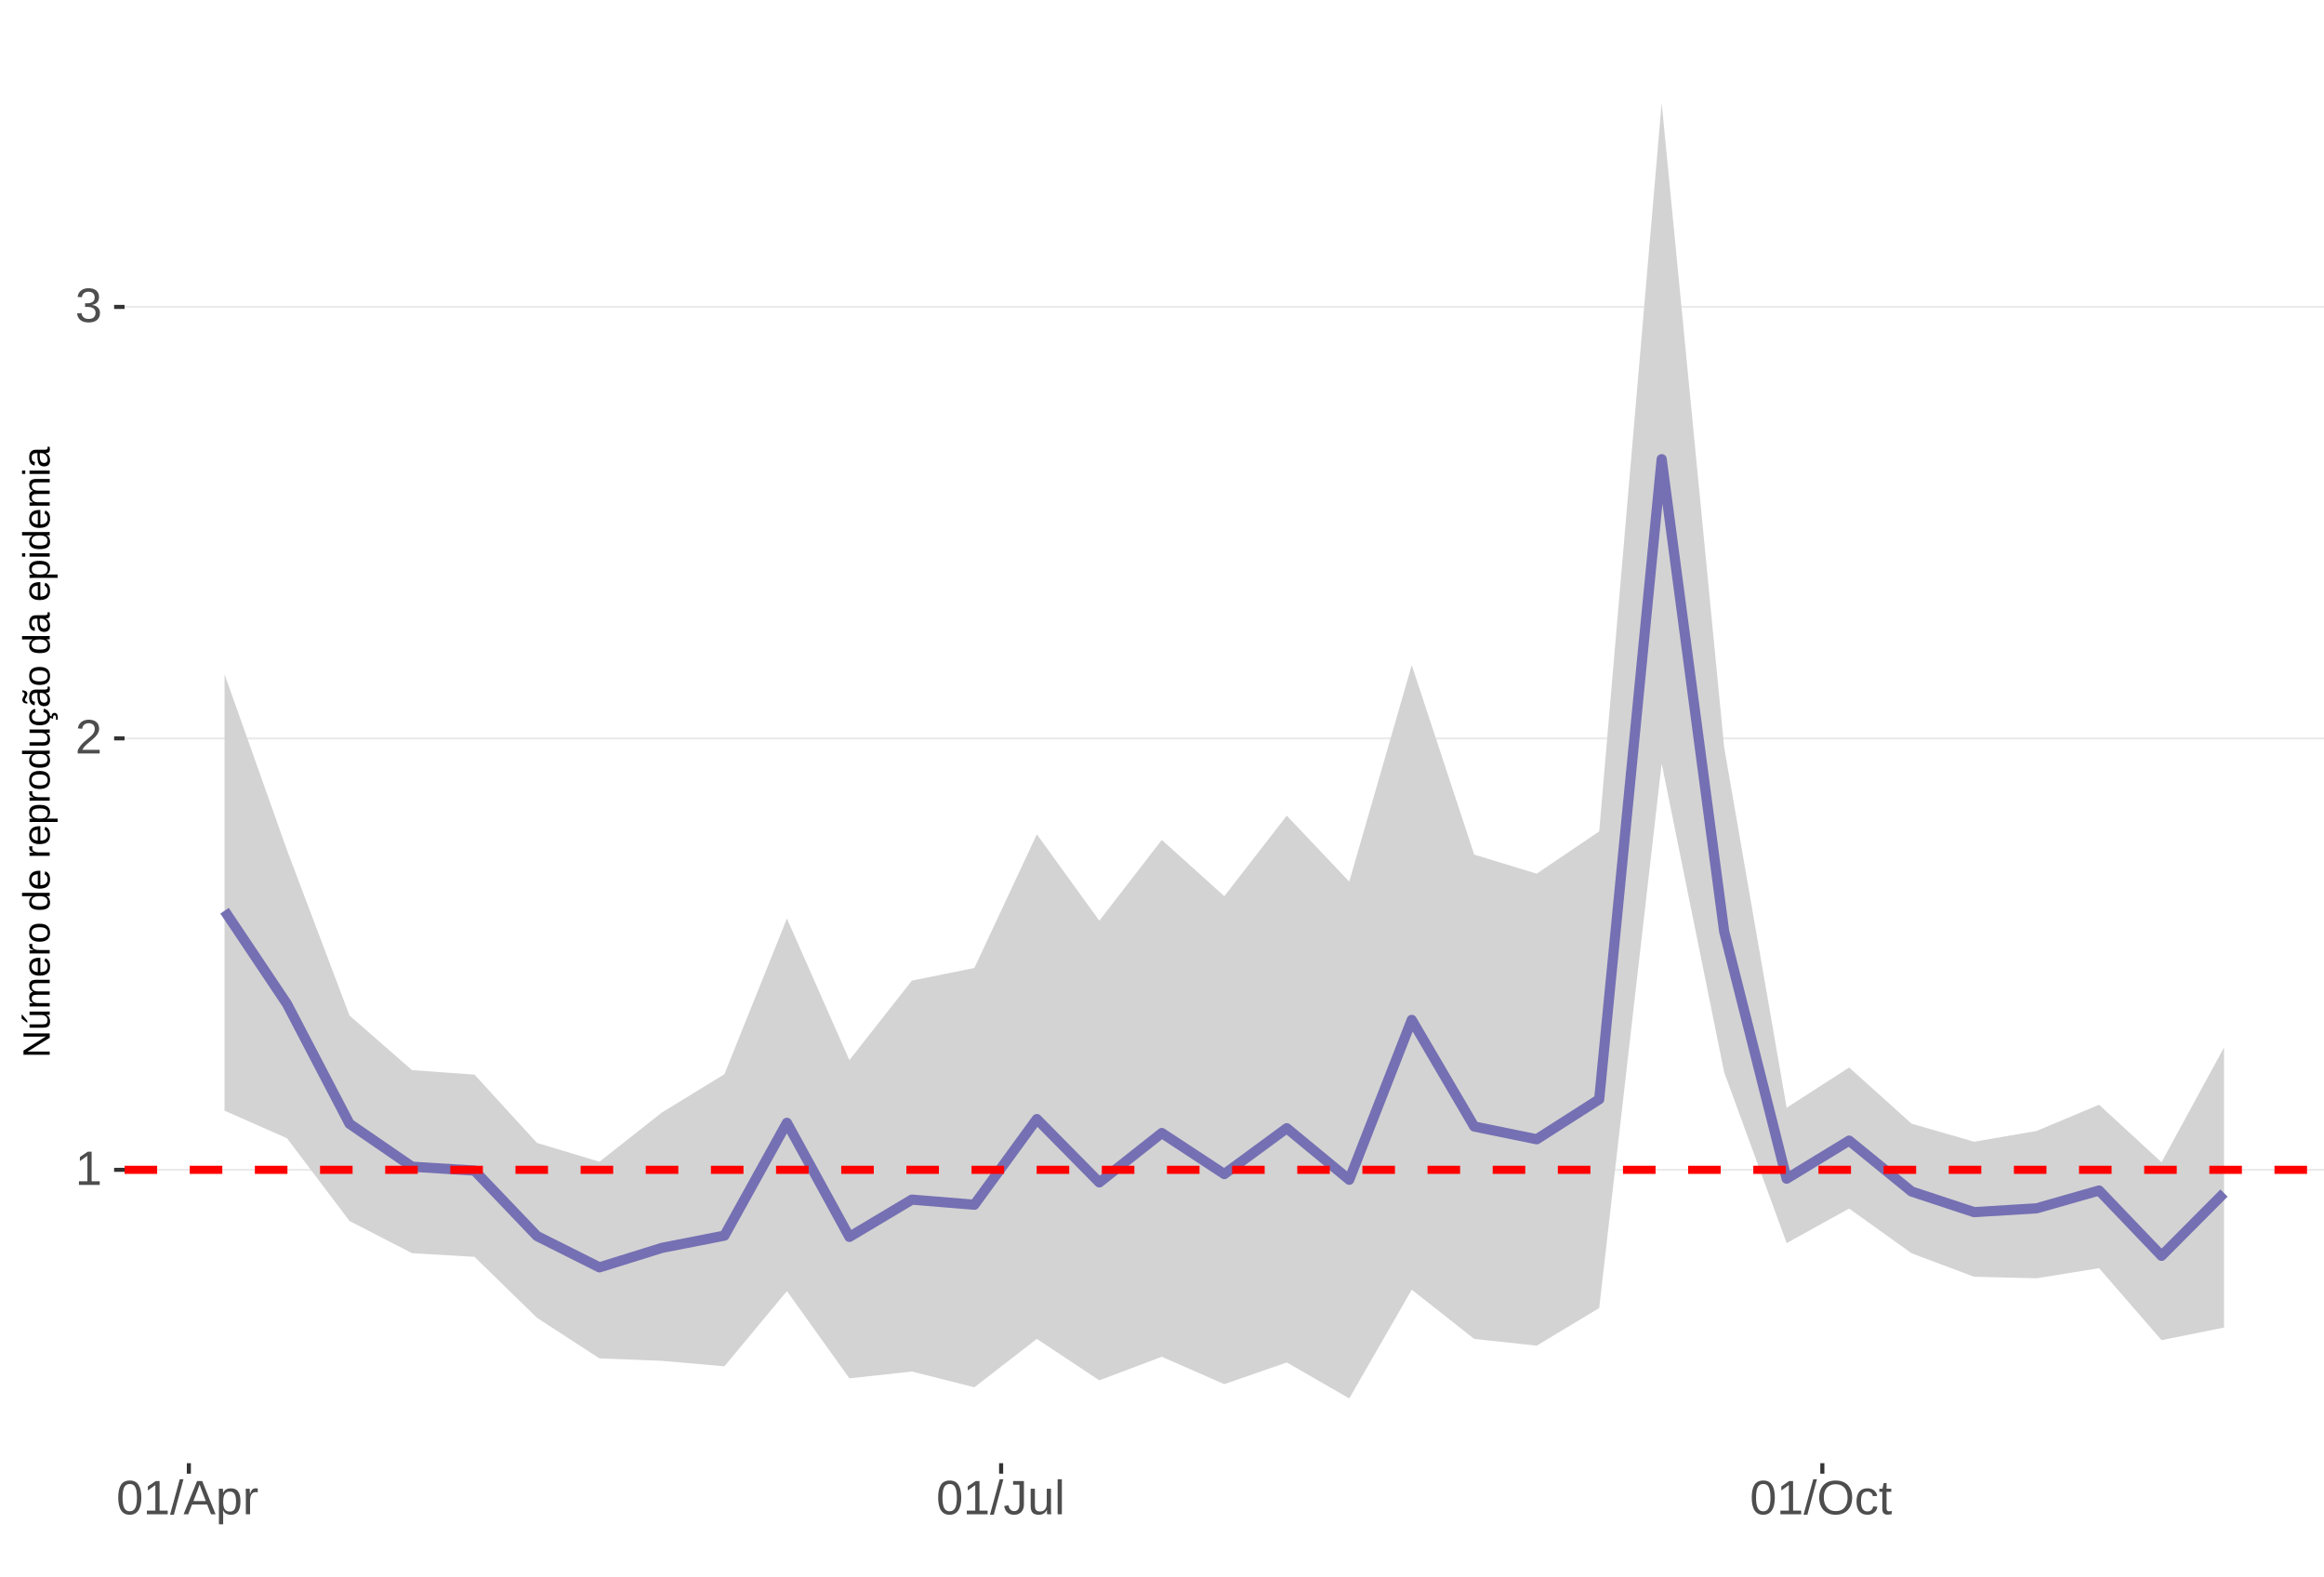
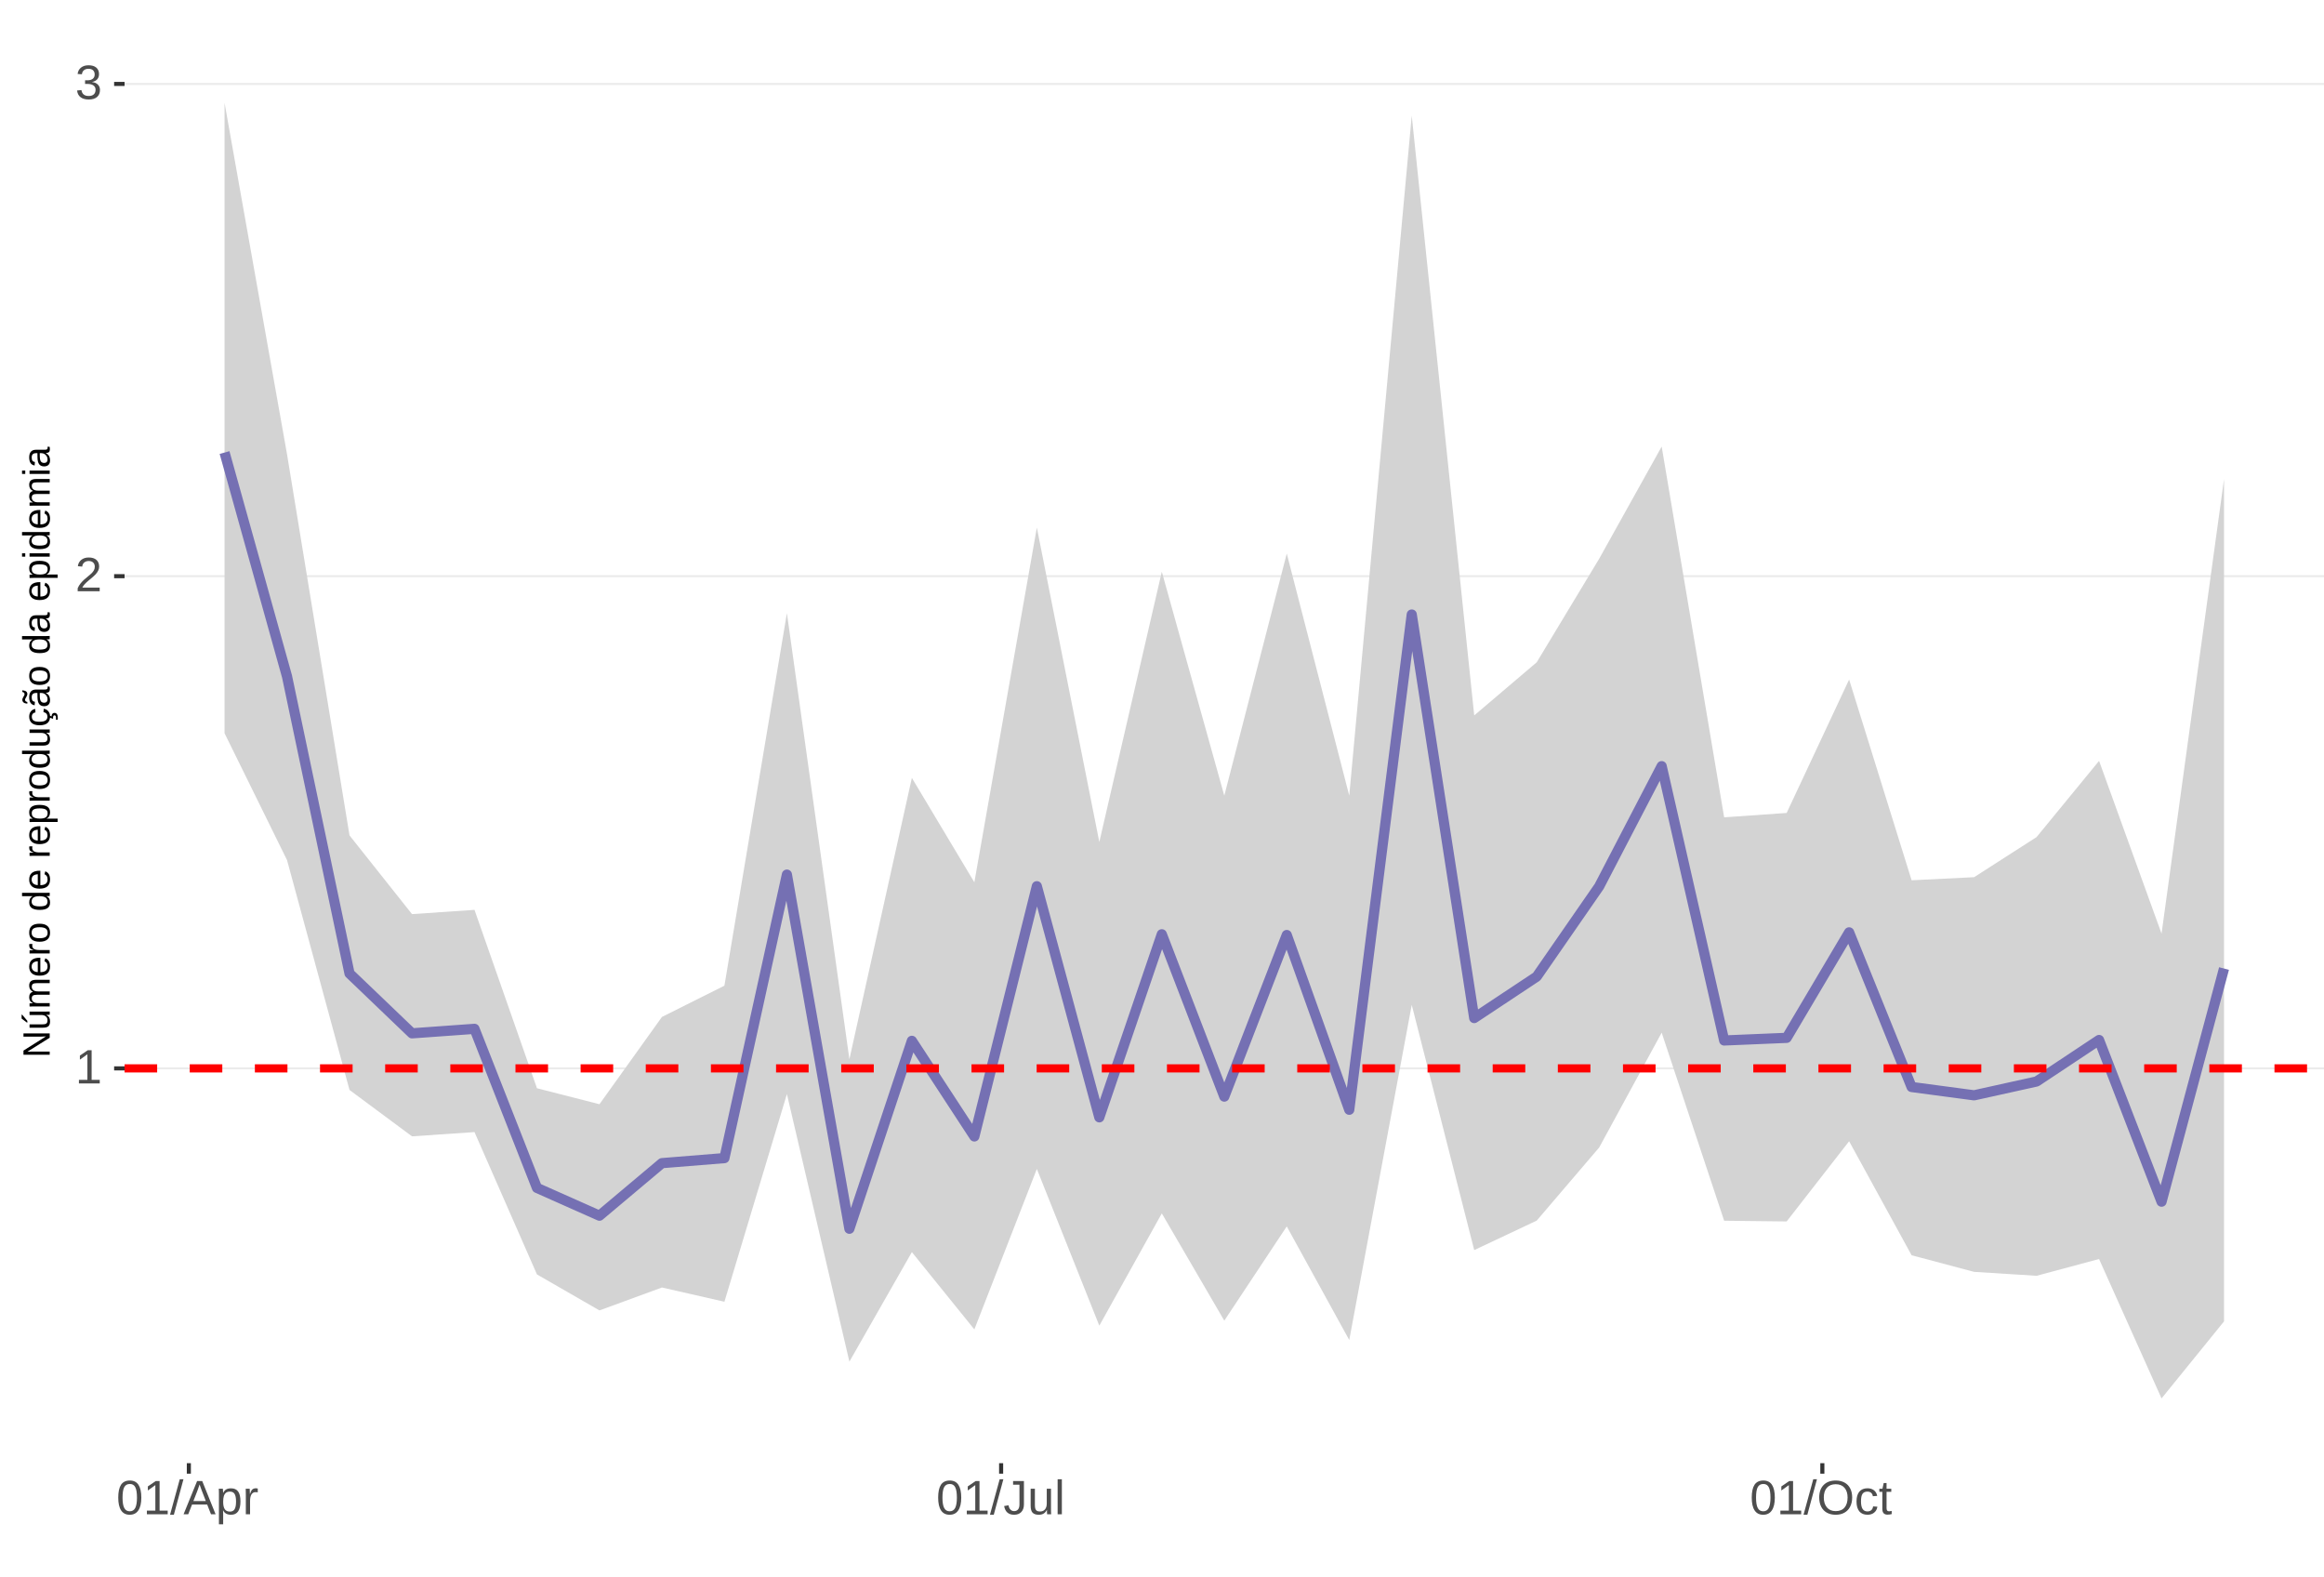
<svg xmlns="http://www.w3.org/2000/svg" xmlns:xlink="http://www.w3.org/1999/xlink" width="609pt" height="413pt" viewBox="0 0 609 413" version="1.1">
  <defs>
    <g>
      <symbol overflow="visible" id="glyph0-0">
        <path style="stroke:none;" d="M 1.266 -8.703 L 8.219 -8.703 L 8.219 0 L 1.266 0 Z M 1.734 -8.234 L 1.734 -0.469 L 7.75 -0.469 L 7.75 -8.234 Z M 1.734 -8.234 " />
      </symbol>
      <symbol overflow="visible" id="glyph0-1">
        <path style="stroke:none;" d="M 0.969 0 L 0.969 -0.953 L 3.188 -0.953 L 3.188 -7.641 L 1.219 -6.234 L 1.219 -7.297 L 3.281 -8.703 L 4.297 -8.703 L 4.297 -0.953 L 6.422 -0.953 L 6.422 0 Z M 0.969 0 " />
      </symbol>
      <symbol overflow="visible" id="glyph0-2">
        <path style="stroke:none;" d="M 0.641 0 L 0.641 -0.781 C 0.848 -1.27 1.102 -1.695 1.406 -2.062 C 1.707 -2.426 2.023 -2.758 2.359 -3.062 C 2.691 -3.363 3.02 -3.641 3.344 -3.891 C 3.676 -4.148 3.973 -4.406 4.234 -4.656 C 4.504 -4.914 4.719 -5.188 4.875 -5.469 C 5.039 -5.75 5.125 -6.066 5.125 -6.422 C 5.125 -6.891 4.984 -7.254 4.703 -7.516 C 4.422 -7.785 4.031 -7.922 3.531 -7.922 C 3.062 -7.922 2.672 -7.789 2.359 -7.531 C 2.055 -7.281 1.879 -6.922 1.828 -6.453 L 0.688 -6.562 C 0.77 -7.25 1.066 -7.801 1.578 -8.219 C 2.086 -8.633 2.738 -8.844 3.531 -8.844 C 4.406 -8.844 5.078 -8.633 5.547 -8.219 C 6.023 -7.801 6.266 -7.211 6.266 -6.453 C 6.266 -6.109 6.188 -5.77 6.031 -5.438 C 5.875 -5.102 5.645 -4.77 5.344 -4.438 C 5.039 -4.102 4.457 -3.586 3.594 -2.891 C 3.125 -2.504 2.75 -2.156 2.469 -1.844 C 2.188 -1.531 1.984 -1.234 1.859 -0.953 L 6.406 -0.953 L 6.406 0 Z M 0.641 0 " />
      </symbol>
      <symbol overflow="visible" id="glyph0-3">
        <path style="stroke:none;" d="M 6.484 -2.406 C 6.484 -1.602 6.227 -0.977 5.719 -0.531 C 5.207 -0.094 4.477 0.125 3.531 0.125 C 2.645 0.125 1.938 -0.07 1.406 -0.469 C 0.883 -0.863 0.578 -1.453 0.484 -2.234 L 1.625 -2.344 C 1.781 -1.312 2.414 -0.797 3.531 -0.797 C 4.094 -0.797 4.531 -0.93 4.844 -1.203 C 5.164 -1.484 5.328 -1.895 5.328 -2.438 C 5.328 -2.914 5.145 -3.285 4.781 -3.547 C 4.414 -3.816 3.891 -3.953 3.203 -3.953 L 2.578 -3.953 L 2.578 -4.906 L 3.172 -4.906 C 3.785 -4.906 4.258 -5.035 4.594 -5.297 C 4.926 -5.566 5.094 -5.941 5.094 -6.422 C 5.094 -6.879 4.957 -7.242 4.688 -7.516 C 4.414 -7.785 4.008 -7.922 3.469 -7.922 C 2.977 -7.922 2.582 -7.797 2.281 -7.547 C 1.977 -7.297 1.801 -6.941 1.75 -6.484 L 0.625 -6.562 C 0.707 -7.281 1.004 -7.836 1.516 -8.234 C 2.023 -8.641 2.68 -8.844 3.484 -8.844 C 4.359 -8.844 5.035 -8.641 5.516 -8.234 C 5.992 -7.828 6.234 -7.258 6.234 -6.531 C 6.234 -5.977 6.078 -5.523 5.766 -5.172 C 5.461 -4.828 5.016 -4.594 4.422 -4.469 L 4.422 -4.438 C 5.066 -4.375 5.57 -4.156 5.938 -3.781 C 6.301 -3.414 6.484 -2.957 6.484 -2.406 Z M 6.484 -2.406 " />
      </symbol>
      <symbol overflow="visible" id="glyph0-4">
        <path style="stroke:none;" d="M 6.547 -4.359 C 6.547 -2.898 6.285 -1.785 5.766 -1.016 C 5.254 -0.254 4.5 0.125 3.5 0.125 C 2.5 0.125 1.75 -0.254 1.25 -1.016 C 0.75 -1.773 0.5 -2.891 0.5 -4.359 C 0.5 -5.848 0.738 -6.969 1.219 -7.719 C 1.707 -8.469 2.484 -8.844 3.547 -8.844 C 4.566 -8.844 5.32 -8.461 5.812 -7.703 C 6.301 -6.953 6.547 -5.836 6.547 -4.359 Z M 5.406 -4.359 C 5.406 -5.609 5.258 -6.516 4.969 -7.078 C 4.688 -7.648 4.211 -7.938 3.547 -7.938 C 2.859 -7.938 2.363 -7.656 2.062 -7.094 C 1.77 -6.539 1.625 -5.629 1.625 -4.359 C 1.625 -3.117 1.773 -2.211 2.078 -1.641 C 2.379 -1.066 2.859 -0.781 3.516 -0.781 C 4.172 -0.781 4.648 -1.07 4.953 -1.656 C 5.254 -2.25 5.406 -3.148 5.406 -4.359 Z M 5.406 -4.359 " />
      </symbol>
      <symbol overflow="visible" id="glyph0-5">
        <path style="stroke:none;" d="M 0 0.125 L 2.547 -9.172 L 3.516 -9.172 L 1 0.125 Z M 0 0.125 " />
      </symbol>
      <symbol overflow="visible" id="glyph0-6">
        <path style="stroke:none;" d="M 7.219 0 L 6.219 -2.547 L 2.25 -2.547 L 1.25 0 L 0.031 0 L 3.578 -8.703 L 4.922 -8.703 L 8.422 0 Z M 4.234 -7.812 L 4.172 -7.641 C 4.066 -7.297 3.914 -6.859 3.719 -6.328 L 2.609 -3.469 L 5.859 -3.469 L 4.75 -6.344 C 4.633 -6.625 4.52 -6.941 4.406 -7.297 Z M 4.234 -7.812 " />
      </symbol>
      <symbol overflow="visible" id="glyph0-7">
        <path style="stroke:none;" d="M 6.5 -3.375 C 6.5 -1.039 5.68 0.125 4.047 0.125 C 3.016 0.125 2.32 -0.258 1.969 -1.031 L 1.938 -1.031 C 1.957 -1 1.969 -0.648 1.969 0.016 L 1.969 2.625 L 0.859 2.625 L 0.859 -5.328 C 0.859 -6.016 0.844 -6.469 0.812 -6.688 L 1.891 -6.688 C 1.891 -6.664 1.895 -6.602 1.906 -6.5 C 1.914 -6.406 1.926 -6.254 1.938 -6.047 C 1.945 -5.836 1.953 -5.691 1.953 -5.609 L 1.984 -5.609 C 2.18 -6.023 2.441 -6.328 2.766 -6.516 C 3.086 -6.703 3.516 -6.797 4.047 -6.797 C 4.867 -6.797 5.484 -6.52 5.891 -5.969 C 6.297 -5.414 6.5 -4.551 6.5 -3.375 Z M 5.344 -3.344 C 5.344 -4.281 5.211 -4.945 4.953 -5.344 C 4.703 -5.738 4.305 -5.938 3.766 -5.938 C 3.328 -5.938 2.984 -5.844 2.734 -5.656 C 2.484 -5.477 2.289 -5.191 2.156 -4.797 C 2.031 -4.398 1.969 -3.891 1.969 -3.266 C 1.969 -2.391 2.109 -1.742 2.391 -1.328 C 2.672 -0.91 3.125 -0.703 3.75 -0.703 C 4.301 -0.703 4.703 -0.906 4.953 -1.312 C 5.211 -1.719 5.344 -2.395 5.344 -3.344 Z M 5.344 -3.344 " />
      </symbol>
      <symbol overflow="visible" id="glyph0-8">
        <path style="stroke:none;" d="M 0.875 0 L 0.875 -5.125 C 0.875 -5.594 0.863 -6.113 0.844 -6.688 L 1.891 -6.688 C 1.922 -5.926 1.938 -5.473 1.938 -5.328 L 1.969 -5.328 C 2.145 -5.898 2.348 -6.289 2.578 -6.5 C 2.805 -6.707 3.129 -6.812 3.547 -6.812 C 3.703 -6.812 3.852 -6.789 4 -6.75 L 4 -5.734 C 3.852 -5.773 3.656 -5.797 3.406 -5.797 C 2.945 -5.797 2.594 -5.594 2.344 -5.188 C 2.102 -4.789 1.984 -4.223 1.984 -3.484 L 1.984 0 Z M 0.875 0 " />
      </symbol>
      <symbol overflow="visible" id="glyph0-9">
        <path style="stroke:none;" d="M 2.828 0.125 C 1.348 0.125 0.473 -0.633 0.203 -2.156 L 1.359 -2.359 C 1.43 -1.879 1.598 -1.504 1.859 -1.234 C 2.117 -0.961 2.441 -0.828 2.828 -0.828 C 3.254 -0.828 3.594 -0.973 3.844 -1.266 C 4.094 -1.566 4.219 -2.004 4.219 -2.578 L 4.219 -7.75 L 2.547 -7.75 L 2.547 -8.703 L 5.391 -8.703 L 5.391 -2.594 C 5.391 -1.75 5.16 -1.082 4.703 -0.594 C 4.242 -0.113 3.617 0.125 2.828 0.125 Z M 2.828 0.125 " />
      </symbol>
      <symbol overflow="visible" id="glyph0-10">
        <path style="stroke:none;" d="M 1.938 -6.688 L 1.938 -2.453 C 1.938 -2.004 1.977 -1.66 2.062 -1.422 C 2.156 -1.18 2.297 -1.004 2.484 -0.891 C 2.672 -0.785 2.945 -0.734 3.312 -0.734 C 3.852 -0.734 4.273 -0.914 4.578 -1.281 C 4.891 -1.645 5.047 -2.156 5.047 -2.812 L 5.047 -6.688 L 6.156 -6.688 L 6.156 -1.422 C 6.156 -0.648 6.172 -0.176 6.203 0 L 5.141 0 C 5.141 -0.02 5.133 -0.07 5.125 -0.156 C 5.125 -0.25 5.117 -0.352 5.109 -0.469 C 5.109 -0.594 5.102 -0.816 5.094 -1.141 L 5.078 -1.141 C 4.828 -0.68 4.531 -0.352 4.188 -0.156 C 3.852 0.031 3.438 0.125 2.938 0.125 C 2.207 0.125 1.672 -0.055 1.328 -0.422 C 0.992 -0.785 0.828 -1.391 0.828 -2.234 L 0.828 -6.688 Z M 1.938 -6.688 " />
      </symbol>
      <symbol overflow="visible" id="glyph0-11">
        <path style="stroke:none;" d="M 0.859 0 L 0.859 -9.172 L 1.969 -9.172 L 1.969 0 Z M 0.859 0 " />
      </symbol>
      <symbol overflow="visible" id="glyph0-12">
        <path style="stroke:none;" d="M 9.234 -4.391 C 9.234 -3.484 9.055 -2.688 8.703 -2 C 8.359 -1.312 7.859 -0.785 7.203 -0.422 C 6.555 -0.055 5.789 0.125 4.906 0.125 C 4.02 0.125 3.25 -0.055 2.594 -0.422 C 1.945 -0.785 1.453 -1.305 1.109 -1.984 C 0.766 -2.672 0.594 -3.473 0.594 -4.391 C 0.594 -5.785 0.973 -6.875 1.734 -7.656 C 2.504 -8.445 3.566 -8.844 4.922 -8.844 C 5.805 -8.844 6.57 -8.664 7.219 -8.312 C 7.875 -7.957 8.375 -7.441 8.719 -6.766 C 9.062 -6.098 9.234 -5.305 9.234 -4.391 Z M 8.031 -4.391 C 8.031 -5.473 7.758 -6.32 7.219 -6.938 C 6.676 -7.562 5.91 -7.875 4.922 -7.875 C 3.93 -7.875 3.16 -7.566 2.609 -6.953 C 2.066 -6.348 1.797 -5.492 1.797 -4.391 C 1.797 -3.297 2.07 -2.426 2.625 -1.781 C 3.176 -1.145 3.938 -0.828 4.906 -0.828 C 5.914 -0.828 6.688 -1.133 7.219 -1.75 C 7.758 -2.375 8.031 -3.254 8.031 -4.391 Z M 8.031 -4.391 " />
      </symbol>
      <symbol overflow="visible" id="glyph0-13">
        <path style="stroke:none;" d="M 1.703 -3.375 C 1.703 -2.488 1.844 -1.828 2.125 -1.391 C 2.406 -0.961 2.828 -0.75 3.391 -0.75 C 3.785 -0.75 4.113 -0.852 4.375 -1.062 C 4.645 -1.281 4.812 -1.613 4.875 -2.062 L 6 -1.984 C 5.906 -1.348 5.629 -0.836 5.172 -0.453 C 4.711 -0.066 4.129 0.125 3.422 0.125 C 2.484 0.125 1.766 -0.172 1.266 -0.766 C 0.773 -1.359 0.531 -2.219 0.531 -3.344 C 0.531 -4.469 0.773 -5.328 1.266 -5.922 C 1.766 -6.516 2.477 -6.812 3.406 -6.812 C 4.094 -6.812 4.66 -6.633 5.109 -6.281 C 5.555 -5.926 5.836 -5.438 5.953 -4.812 L 4.812 -4.734 C 4.758 -5.098 4.613 -5.391 4.375 -5.609 C 4.133 -5.828 3.801 -5.938 3.375 -5.938 C 2.781 -5.938 2.352 -5.738 2.094 -5.344 C 1.832 -4.957 1.703 -4.301 1.703 -3.375 Z M 1.703 -3.375 " />
      </symbol>
      <symbol overflow="visible" id="glyph0-14">
        <path style="stroke:none;" d="M 3.422 -0.047 C 3.055 0.047 2.68 0.094 2.297 0.094 C 1.41 0.094 0.969 -0.41 0.969 -1.422 L 0.969 -5.875 L 0.188 -5.875 L 0.188 -6.688 L 1 -6.688 L 1.328 -8.188 L 2.078 -8.188 L 2.078 -6.688 L 3.312 -6.688 L 3.312 -5.875 L 2.078 -5.875 L 2.078 -1.656 C 2.078 -1.332 2.129 -1.102 2.234 -0.969 C 2.336 -0.844 2.52 -0.781 2.781 -0.781 C 2.926 -0.781 3.141 -0.812 3.422 -0.875 Z M 3.422 -0.047 " />
      </symbol>
      <symbol overflow="visible" id="glyph1-0">
        <path style="stroke:none;" d="M -6.875 -1 L -6.875 -6.5 L 0 -6.5 L 0 -1 Z M -6.516 -1.375 L -0.375 -1.375 L -0.375 -6.125 L -6.516 -6.125 Z M -6.516 -1.375 " />
      </symbol>
      <symbol overflow="visible" id="glyph1-1">
        <path style="stroke:none;" d="M 0 -5.281 L -5.859 -1.609 L -5.391 -1.625 L -4.578 -1.656 L 0 -1.656 L 0 -0.828 L -6.875 -0.828 L -6.875 -1.906 L -0.984 -5.625 C -1.617 -5.582 -2.082 -5.562 -2.375 -5.562 L -6.875 -5.562 L -6.875 -6.406 L 0 -6.406 Z M 0 -5.281 " />
      </symbol>
      <symbol overflow="visible" id="glyph1-2">
        <path style="stroke:none;" d="M -5.281 -1.562 L -1.938 -1.562 C -1.582 -1.562 -1.305 -1.594 -1.109 -1.656 C -0.922 -1.727 -0.785 -1.836 -0.703 -1.984 C -0.617 -2.141 -0.578 -2.363 -0.578 -2.656 C -0.578 -3.07 -0.723 -3.398 -1.016 -3.641 C -1.305 -3.891 -1.707 -4.016 -2.219 -4.016 L -5.281 -4.016 L -5.281 -4.906 L -1.125 -4.906 C -0.508 -4.906 -0.133 -4.91 0 -4.922 L 0 -4.094 C -0.02 -4.094 -0.062 -4.086 -0.125 -4.078 C -0.195 -4.078 -0.281 -4.07 -0.375 -4.062 C -0.469 -4.062 -0.645 -4.062 -0.906 -4.062 L -0.906 -4.047 C -0.539 -3.848 -0.281 -3.613 -0.125 -3.344 C 0.02 -3.082 0.094 -2.754 0.094 -2.359 C 0.094 -1.773 -0.047 -1.348 -0.328 -1.078 C -0.617 -0.816 -1.098 -0.688 -1.766 -0.688 L -5.281 -0.688 Z M -5.859 -2.031 L -5.969 -2.031 L -7.359 -3.078 L -7.359 -4.094 L -7.219 -4.094 L -5.859 -2.484 Z M -5.859 -2.031 " />
      </symbol>
      <symbol overflow="visible" id="glyph1-3">
        <path style="stroke:none;" d="M 0 -3.75 L -3.344 -3.75 C -3.852 -3.75 -4.207 -3.676 -4.406 -3.531 C -4.602 -3.395 -4.703 -3.145 -4.703 -2.781 C -4.703 -2.406 -4.555 -2.109 -4.266 -1.891 C -3.984 -1.672 -3.582 -1.562 -3.062 -1.562 L 0 -1.562 L 0 -0.688 L -4.156 -0.688 C -4.77 -0.688 -5.145 -0.68 -5.281 -0.672 L -5.281 -1.5 C -5.27 -1.5 -5.227 -1.5 -5.156 -1.5 C -5.082 -1.508 -5 -1.516 -4.906 -1.516 C -4.812 -1.523 -4.633 -1.531 -4.375 -1.531 L -4.375 -1.547 C -4.75 -1.734 -5.008 -1.945 -5.156 -2.188 C -5.301 -2.438 -5.375 -2.738 -5.375 -3.094 C -5.375 -3.488 -5.297 -3.801 -5.141 -4.031 C -4.984 -4.27 -4.727 -4.438 -4.375 -4.531 L -4.375 -4.547 C -4.727 -4.723 -4.984 -4.941 -5.141 -5.203 C -5.297 -5.461 -5.375 -5.773 -5.375 -6.141 C -5.375 -6.672 -5.227 -7.055 -4.938 -7.297 C -4.656 -7.547 -4.18 -7.672 -3.516 -7.672 L 0 -7.672 L 0 -6.797 L -3.344 -6.797 C -3.852 -6.797 -4.207 -6.723 -4.406 -6.578 C -4.602 -6.441 -4.703 -6.191 -4.703 -5.828 C -4.703 -5.453 -4.555 -5.156 -4.266 -4.938 C -3.984 -4.727 -3.582 -4.625 -3.062 -4.625 L 0 -4.625 Z M 0 -3.75 " />
      </symbol>
      <symbol overflow="visible" id="glyph1-4">
        <path style="stroke:none;" d="M -2.453 -1.344 C -1.848 -1.344 -1.379 -1.469 -1.047 -1.719 C -0.723 -1.969 -0.562 -2.336 -0.562 -2.828 C -0.562 -3.203 -0.633 -3.504 -0.781 -3.734 C -0.938 -3.961 -1.133 -4.117 -1.375 -4.203 L -1.156 -4.969 C -0.32 -4.656 0.094 -3.941 0.094 -2.828 C 0.094 -2.047 -0.133 -1.445 -0.594 -1.031 C -1.062 -0.625 -1.754 -0.422 -2.672 -0.422 C -3.547 -0.422 -4.211 -0.625 -4.672 -1.031 C -5.141 -1.445 -5.375 -2.031 -5.375 -2.781 C -5.375 -4.344 -4.441 -5.125 -2.578 -5.125 L -2.453 -5.125 Z M -3.125 -4.203 C -3.688 -4.16 -4.094 -4.02 -4.344 -3.781 C -4.602 -3.551 -4.734 -3.219 -4.734 -2.781 C -4.734 -2.352 -4.586 -2.016 -4.297 -1.766 C -4.016 -1.516 -3.625 -1.379 -3.125 -1.359 Z M -3.125 -4.203 " />
      </symbol>
      <symbol overflow="visible" id="glyph1-5">
        <path style="stroke:none;" d="M 0 -0.688 L -4.047 -0.688 C -4.422 -0.688 -4.832 -0.68 -5.281 -0.672 L -5.281 -1.5 C -4.688 -1.52 -4.328 -1.531 -4.203 -1.531 L -4.203 -1.547 C -4.66 -1.691 -4.969 -1.852 -5.125 -2.031 C -5.289 -2.219 -5.375 -2.477 -5.375 -2.812 C -5.375 -2.926 -5.359 -3.047 -5.328 -3.172 L -4.531 -3.172 C -4.562 -3.047 -4.578 -2.891 -4.578 -2.703 C -4.578 -2.336 -4.422 -2.055 -4.109 -1.859 C -3.797 -1.672 -3.344 -1.578 -2.75 -1.578 L 0 -1.578 Z M 0 -0.688 " />
      </symbol>
      <symbol overflow="visible" id="glyph1-6">
        <path style="stroke:none;" d="M -2.641 -5.141 C -1.723 -5.141 -1.035 -4.938 -0.578 -4.531 C -0.129 -4.125 0.094 -3.535 0.094 -2.766 C 0.094 -1.992 -0.141 -1.41 -0.609 -1.016 C -1.078 -0.617 -1.754 -0.422 -2.641 -0.422 C -4.461 -0.422 -5.375 -1.207 -5.375 -2.781 C -5.375 -3.594 -5.148 -4.188 -4.703 -4.562 C -4.266 -4.945 -3.578 -5.141 -2.641 -5.141 Z M -2.641 -4.219 C -3.367 -4.219 -3.898 -4.109 -4.234 -3.891 C -4.566 -3.672 -4.734 -3.305 -4.734 -2.797 C -4.734 -2.285 -4.562 -1.914 -4.219 -1.688 C -3.883 -1.457 -3.359 -1.344 -2.641 -1.344 C -1.953 -1.344 -1.43 -1.453 -1.078 -1.672 C -0.723 -1.898 -0.547 -2.258 -0.547 -2.75 C -0.547 -3.281 -0.711 -3.656 -1.047 -3.875 C -1.391 -4.102 -1.922 -4.219 -2.641 -4.219 Z M -2.641 -4.219 " />
      </symbol>
      <symbol overflow="visible" id="glyph1-7">
        <path style="stroke:none;" d="" />
      </symbol>
      <symbol overflow="visible" id="glyph1-8">
        <path style="stroke:none;" d="M -0.844 -4.016 C -0.508 -3.848 -0.27 -3.629 -0.125 -3.359 C 0.02 -3.086 0.094 -2.754 0.094 -2.359 C 0.094 -1.691 -0.129 -1.203 -0.578 -0.891 C -1.023 -0.578 -1.707 -0.422 -2.625 -0.422 C -4.457 -0.422 -5.375 -1.066 -5.375 -2.359 C -5.375 -2.766 -5.301 -3.098 -5.156 -3.359 C -5.008 -3.629 -4.781 -3.848 -4.469 -4.016 L -7.25 -4.016 L -7.25 -4.891 L -1.094 -4.891 C -0.539 -4.891 -0.176 -4.898 0 -4.922 L 0 -4.078 C -0.051 -4.066 -0.172 -4.055 -0.359 -4.047 C -0.547 -4.035 -0.707 -4.031 -0.844 -4.031 Z M -2.641 -1.344 C -1.898 -1.344 -1.367 -1.438 -1.047 -1.625 C -0.734 -1.82 -0.578 -2.145 -0.578 -2.594 C -0.578 -3.082 -0.75 -3.441 -1.094 -3.672 C -1.438 -3.898 -1.973 -4.016 -2.703 -4.016 C -3.398 -4.016 -3.91 -3.898 -4.234 -3.672 C -4.566 -3.441 -4.734 -3.082 -4.734 -2.594 C -4.734 -2.156 -4.566 -1.836 -4.234 -1.641 C -3.91 -1.441 -3.379 -1.344 -2.641 -1.344 Z M -2.641 -1.344 " />
      </symbol>
      <symbol overflow="visible" id="glyph1-9">
        <path style="stroke:none;" d="M -2.672 -5.141 C -0.828 -5.141 0.094 -4.492 0.094 -3.203 C 0.094 -2.391 -0.211 -1.844 -0.828 -1.562 L -0.828 -1.531 C -0.797 -1.539 -0.516 -1.547 0.016 -1.547 L 2.078 -1.547 L 2.078 -0.672 L -4.203 -0.672 C -4.742 -0.672 -5.102 -0.66 -5.281 -0.641 L -5.281 -1.5 C -5.27 -1.5 -5.223 -1.5 -5.141 -1.5 C -5.066 -1.508 -4.945 -1.52 -4.781 -1.531 C -4.613 -1.539 -4.5 -1.547 -4.438 -1.547 L -4.438 -1.562 C -4.758 -1.719 -4.992 -1.922 -5.141 -2.172 C -5.297 -2.43 -5.375 -2.773 -5.375 -3.203 C -5.375 -3.848 -5.156 -4.332 -4.719 -4.656 C -4.281 -4.977 -3.598 -5.141 -2.672 -5.141 Z M -2.641 -4.219 C -3.379 -4.219 -3.906 -4.117 -4.219 -3.922 C -4.539 -3.723 -4.703 -3.406 -4.703 -2.969 C -4.703 -2.625 -4.629 -2.352 -4.484 -2.156 C -4.336 -1.957 -4.109 -1.805 -3.797 -1.703 C -3.484 -1.598 -3.078 -1.547 -2.578 -1.547 C -1.879 -1.547 -1.363 -1.656 -1.031 -1.875 C -0.707 -2.102 -0.547 -2.469 -0.547 -2.969 C -0.547 -3.406 -0.707 -3.723 -1.031 -3.922 C -1.352 -4.117 -1.891 -4.219 -2.641 -4.219 Z M -2.641 -4.219 " />
      </symbol>
      <symbol overflow="visible" id="glyph1-10">
        <path style="stroke:none;" d="M -5.281 -1.531 L -1.938 -1.531 C -1.582 -1.531 -1.305 -1.562 -1.109 -1.625 C -0.922 -1.695 -0.785 -1.805 -0.703 -1.953 C -0.617 -2.109 -0.578 -2.332 -0.578 -2.625 C -0.578 -3.039 -0.723 -3.367 -1.016 -3.609 C -1.305 -3.859 -1.707 -3.984 -2.219 -3.984 L -5.281 -3.984 L -5.281 -4.875 L -1.125 -4.875 C -0.508 -4.875 -0.133 -4.879 0 -4.891 L 0 -4.062 C -0.02 -4.062 -0.062 -4.055 -0.125 -4.047 C -0.195 -4.047 -0.281 -4.039 -0.375 -4.031 C -0.469 -4.031 -0.645 -4.031 -0.906 -4.031 L -0.906 -4.016 C -0.539 -3.816 -0.281 -3.582 -0.125 -3.312 C 0.02 -3.051 0.094 -2.723 0.094 -2.328 C 0.094 -1.742 -0.047 -1.316 -0.328 -1.047 C -0.617 -0.785 -1.098 -0.656 -1.766 -0.656 L -5.281 -0.656 Z M -5.281 -1.531 " />
      </symbol>
      <symbol overflow="visible" id="glyph1-11">
        <path style="stroke:none;" d="M -2.672 -1.344 C -1.961 -1.344 -1.438 -1.453 -1.094 -1.672 C -0.758 -1.891 -0.594 -2.223 -0.594 -2.672 C -0.594 -2.984 -0.676 -3.242 -0.844 -3.453 C -1.02 -3.672 -1.281 -3.801 -1.625 -3.844 L -1.578 -4.734 C -1.066 -4.672 -0.66 -4.457 -0.359 -4.094 C -0.055 -3.727 0.094 -3.266 0.094 -2.703 C 0.094 -1.961 -0.133 -1.395 -0.594 -1 C -1.062 -0.613 -1.742 -0.422 -2.641 -0.422 C -3.535 -0.422 -4.211 -0.613 -4.672 -1 C -5.141 -1.395 -5.375 -1.957 -5.375 -2.688 C -5.375 -3.227 -5.234 -3.676 -4.953 -4.031 C -4.68 -4.395 -4.297 -4.617 -3.797 -4.703 L -3.734 -3.797 C -4.023 -3.754 -4.254 -3.641 -4.422 -3.453 C -4.598 -3.266 -4.688 -3.004 -4.688 -2.672 C -4.688 -2.203 -4.531 -1.863 -4.219 -1.656 C -3.914 -1.445 -3.398 -1.344 -2.672 -1.344 Z M 1.234 -3.672 C 1.828 -3.672 2.125 -3.223 2.125 -2.328 C 2.125 -2.148 2.113 -2.004 2.094 -1.891 L 1.625 -1.891 C 1.645 -2.055 1.656 -2.195 1.656 -2.312 C 1.656 -2.789 1.52 -3.031 1.25 -3.031 C 1 -3.031 0.875 -2.812 0.875 -2.375 C 0.875 -2.238 0.879 -2.148 0.891 -2.109 L 0 -2.422 L 0 -2.938 L 0.484 -2.75 C 0.492 -3.062 0.566 -3.289 0.703 -3.438 C 0.836 -3.594 1.016 -3.672 1.234 -3.672 Z M 1.234 -3.672 " />
      </symbol>
      <symbol overflow="visible" id="glyph1-12">
        <path style="stroke:none;" d="M 0.094 -2.016 C 0.094 -1.484 -0.047 -1.082 -0.328 -0.812 C -0.609 -0.551 -0.988 -0.422 -1.469 -0.422 C -2.02 -0.422 -2.441 -0.598 -2.734 -0.953 C -3.023 -1.316 -3.18 -1.898 -3.203 -2.703 L -3.219 -3.891 L -3.516 -3.891 C -3.941 -3.891 -4.25 -3.797 -4.438 -3.609 C -4.625 -3.43 -4.719 -3.148 -4.719 -2.766 C -4.719 -2.367 -4.648 -2.078 -4.516 -1.891 C -4.379 -1.711 -4.164 -1.609 -3.875 -1.578 L -3.953 -0.656 C -4.898 -0.812 -5.375 -1.52 -5.375 -2.781 C -5.375 -3.445 -5.223 -3.945 -4.922 -4.281 C -4.617 -4.613 -4.18 -4.781 -3.609 -4.781 L -1.328 -4.781 C -1.066 -4.781 -0.867 -4.812 -0.734 -4.875 C -0.609 -4.945 -0.547 -5.082 -0.547 -5.281 C -0.547 -5.363 -0.555 -5.457 -0.578 -5.562 L -0.031 -5.562 C 0.02 -5.344 0.047 -5.117 0.047 -4.891 C 0.047 -4.555 -0.035 -4.316 -0.203 -4.172 C -0.379 -4.023 -0.648 -3.941 -1.016 -3.922 L -1.016 -3.891 C -0.609 -3.672 -0.32 -3.41 -0.156 -3.109 C 0.008 -2.805 0.094 -2.441 0.094 -2.016 Z M -0.562 -2.219 C -0.562 -2.539 -0.633 -2.828 -0.781 -3.078 C -0.926 -3.328 -1.125 -3.523 -1.375 -3.672 C -1.633 -3.816 -1.898 -3.891 -2.172 -3.891 L -2.609 -3.891 L -2.594 -2.938 C -2.582 -2.52 -2.535 -2.203 -2.453 -1.984 C -2.379 -1.773 -2.258 -1.613 -2.094 -1.5 C -1.938 -1.383 -1.723 -1.328 -1.453 -1.328 C -1.172 -1.328 -0.953 -1.406 -0.797 -1.562 C -0.641 -1.719 -0.562 -1.938 -0.562 -2.219 Z M -5.859 -3.609 C -5.859 -3.473 -5.891 -3.332 -5.953 -3.188 C -6.016 -3.051 -6.082 -2.922 -6.156 -2.797 C -6.227 -2.672 -6.297 -2.551 -6.359 -2.438 C -6.422 -2.32 -6.453 -2.211 -6.453 -2.109 C -6.453 -1.93 -6.398 -1.797 -6.297 -1.703 C -6.191 -1.617 -6.047 -1.562 -5.859 -1.531 L -5.859 -1.094 C -6.191 -1.125 -6.441 -1.176 -6.609 -1.25 C -6.785 -1.332 -6.922 -1.441 -7.016 -1.578 C -7.117 -1.711 -7.172 -1.879 -7.172 -2.078 C -7.172 -2.223 -7.141 -2.363 -7.078 -2.5 C -7.023 -2.633 -6.957 -2.766 -6.875 -2.891 C -6.801 -3.023 -6.734 -3.145 -6.672 -3.25 C -6.617 -3.363 -6.594 -3.473 -6.594 -3.578 C -6.594 -3.898 -6.785 -4.086 -7.172 -4.141 L -7.172 -4.594 C -6.691 -4.539 -6.352 -4.43 -6.156 -4.266 C -5.957 -4.098 -5.859 -3.879 -5.859 -3.609 Z M -5.859 -3.609 " />
      </symbol>
      <symbol overflow="visible" id="glyph1-13">
        <path style="stroke:none;" d="M 0.094 -2.016 C 0.094 -1.484 -0.047 -1.082 -0.328 -0.812 C -0.609 -0.551 -0.988 -0.422 -1.469 -0.422 C -2.02 -0.422 -2.441 -0.598 -2.734 -0.953 C -3.023 -1.316 -3.18 -1.898 -3.203 -2.703 L -3.219 -3.891 L -3.516 -3.891 C -3.941 -3.891 -4.25 -3.797 -4.438 -3.609 C -4.625 -3.43 -4.719 -3.148 -4.719 -2.766 C -4.719 -2.367 -4.648 -2.078 -4.516 -1.891 C -4.379 -1.711 -4.164 -1.609 -3.875 -1.578 L -3.953 -0.656 C -4.898 -0.812 -5.375 -1.52 -5.375 -2.781 C -5.375 -3.445 -5.223 -3.945 -4.922 -4.281 C -4.617 -4.613 -4.18 -4.781 -3.609 -4.781 L -1.328 -4.781 C -1.066 -4.781 -0.867 -4.812 -0.734 -4.875 C -0.609 -4.945 -0.547 -5.082 -0.547 -5.281 C -0.547 -5.363 -0.555 -5.457 -0.578 -5.562 L -0.031 -5.562 C 0.02 -5.344 0.047 -5.117 0.047 -4.891 C 0.047 -4.555 -0.035 -4.316 -0.203 -4.172 C -0.379 -4.023 -0.648 -3.941 -1.016 -3.922 L -1.016 -3.891 C -0.609 -3.672 -0.32 -3.41 -0.156 -3.109 C 0.008 -2.805 0.094 -2.441 0.094 -2.016 Z M -0.562 -2.219 C -0.562 -2.539 -0.633 -2.828 -0.781 -3.078 C -0.926 -3.328 -1.125 -3.523 -1.375 -3.672 C -1.633 -3.816 -1.898 -3.891 -2.172 -3.891 L -2.609 -3.891 L -2.594 -2.938 C -2.582 -2.52 -2.535 -2.203 -2.453 -1.984 C -2.379 -1.773 -2.258 -1.613 -2.094 -1.5 C -1.938 -1.383 -1.723 -1.328 -1.453 -1.328 C -1.172 -1.328 -0.953 -1.406 -0.797 -1.562 C -0.641 -1.719 -0.562 -1.938 -0.562 -2.219 Z M -0.562 -2.219 " />
      </symbol>
      <symbol overflow="visible" id="glyph1-14">
        <path style="stroke:none;" d="M -6.406 -0.672 L -7.25 -0.672 L -7.25 -1.547 L -6.406 -1.547 Z M 0 -0.672 L -5.281 -0.672 L -5.281 -1.547 L 0 -1.547 Z M 0 -0.672 " />
      </symbol>
    </g>
    <clipPath id="clip1">
      <path d="M 32.645 9.961 L 609 9.961 L 609 383.328 L 32.645 383.328 Z M 32.645 9.961 " />
    </clipPath>
    <clipPath id="clip2">
-       <path d="M 32.645 306 L 609 306 L 609 307 L 32.645 307 Z M 32.645 306 " />
+       <path d="M 32.645 279 L 609 279 L 609 281 L 32.645 281 Z M 32.645 279 " />
    </clipPath>
    <clipPath id="clip3">
-       <path d="M 32.645 193 L 609 193 L 609 194 L 32.645 194 Z M 32.645 193 " />
+       <path d="M 32.645 150 L 609 150 L 609 152 L 32.645 152 Z M 32.645 150 " />
    </clipPath>
    <clipPath id="clip4">
-       <path d="M 32.645 80 L 609 80 L 609 81 L 32.645 81 Z M 32.645 80 " />
+       <path d="M 32.645 21 L 609 21 L 609 23 L 32.645 23 Z M 32.645 21 " />
    </clipPath>
    <clipPath id="clip5">
-       <path d="M 32.645 305 L 609 305 L 609 308 L 32.645 308 Z M 32.645 305 " />
+       <path d="M 32.645 278 L 609 278 L 609 281 L 32.645 281 Z M 32.645 278 " />
    </clipPath>
  </defs>
  <g id="surface63">
    <rect x="0" y="0" width="609" height="413" style="fill:rgb(100%,100%,100%);fill-opacity:1;stroke:none;" />
    <rect x="0" y="0" width="609" height="413" style="fill:rgb(100%,100%,100%);fill-opacity:1;stroke:none;" />
    <path style="fill:none;stroke-width:1.067;stroke-linecap:round;stroke-linejoin:round;stroke:rgb(100%,100%,100%);stroke-opacity:1;stroke-miterlimit:10;" d="M 0 413 L 609 413 L 609 0 L 0 0 Z M 0 413 " />
    <g clip-path="url(#clip1)" clip-rule="nonzero">
      <path style=" stroke:none;fill-rule:nonzero;fill:rgb(100%,100%,100%);fill-opacity:1;" d="M 32.645 383.328 L 609 383.328 L 609 9.961 L 32.645 9.961 Z M 32.645 383.328 " />
    </g>
    <g clip-path="url(#clip2)" clip-rule="nonzero">
-       <path style="fill:none;stroke-width:0.533;stroke-linecap:butt;stroke-linejoin:round;stroke:rgb(92.157%,92.157%,92.157%);stroke-opacity:1;stroke-miterlimit:10;" d="M 32.645 306.473 L 609 306.473 " />
+       <path style="fill:none;stroke-width:0.533;stroke-linecap:butt;stroke-linejoin:round;stroke:rgb(92.157%,92.157%,92.157%);stroke-opacity:1;stroke-miterlimit:10;" d="M 32.645 279.895 L 609 279.895 " />
    </g>
    <g clip-path="url(#clip3)" clip-rule="nonzero">
-       <path style="fill:none;stroke-width:0.533;stroke-linecap:butt;stroke-linejoin:round;stroke:rgb(92.157%,92.157%,92.157%);stroke-opacity:1;stroke-miterlimit:10;" d="M 32.645 193.438 L 609 193.438 " />
+       <path style="fill:none;stroke-width:0.533;stroke-linecap:butt;stroke-linejoin:round;stroke:rgb(92.157%,92.157%,92.157%);stroke-opacity:1;stroke-miterlimit:10;" d="M 32.645 150.945 L 609 150.945 " />
    </g>
    <g clip-path="url(#clip4)" clip-rule="nonzero">
-       <path style="fill:none;stroke-width:0.533;stroke-linecap:butt;stroke-linejoin:round;stroke:rgb(92.157%,92.157%,92.157%);stroke-opacity:1;stroke-miterlimit:10;" d="M 32.645 80.402 L 609 80.402 " />
-     </g>
-     <path style=" stroke:none;fill-rule:nonzero;fill:rgb(82.745%,82.745%,82.745%);fill-opacity:1;" d="M 58.844 176.637 L 75.215 222.746 L 91.59 266.051 L 107.965 280.355 L 124.34 281.527 L 140.711 299.418 L 157.086 304.348 L 173.461 291.449 L 189.832 281.422 L 206.207 240.645 L 222.582 277.738 L 238.953 256.906 L 255.328 253.59 L 271.703 218.578 L 288.074 241.203 L 304.449 220.043 L 320.824 234.785 L 337.195 213.691 L 353.57 230.969 L 369.945 174.25 L 386.316 223.891 L 402.691 228.887 L 419.066 217.809 L 435.438 26.934 L 451.812 195.781 L 468.188 290.207 L 484.559 279.66 L 500.934 294.387 L 517.309 299.109 L 533.68 296.293 L 550.055 289.418 L 566.43 304.48 L 582.801 274.414 L 582.801 347.797 L 566.43 351.098 L 550.055 332.246 L 533.68 334.883 L 517.309 334.484 L 500.934 328.348 L 484.559 316.621 L 468.188 325.676 L 451.812 280.902 L 435.438 200.016 L 419.066 342.684 L 402.691 352.539 L 386.316 350.773 L 369.945 337.883 L 353.57 366.359 L 337.195 356.938 L 320.824 362.625 L 304.449 355.449 L 288.074 361.621 L 271.703 350.77 L 255.328 363.445 L 238.953 359.312 L 222.582 361.105 L 206.207 338.238 L 189.832 357.945 L 173.461 356.516 L 157.086 355.879 L 140.711 345.238 L 124.34 329.273 L 107.965 328.312 L 91.59 319.879 L 75.215 298.211 L 58.844 290.977 Z M 58.844 176.637 " />
-     <path style="fill:none;stroke-width:2.667;stroke-linecap:butt;stroke-linejoin:round;stroke:rgb(45.882%,43.922%,70.196%);stroke-opacity:1;stroke-miterlimit:10;" d="M 58.844 238.594 L 75.215 263.039 L 91.59 294.402 L 107.965 305.652 L 124.34 306.672 L 140.711 323.812 L 157.086 332.023 L 173.461 326.918 L 189.832 323.711 L 206.207 294.156 L 222.582 324.047 L 238.953 314.281 L 255.328 315.617 L 271.703 293.176 L 288.074 309.773 L 304.449 296.832 L 320.824 307.586 L 337.195 295.57 L 353.57 309.074 L 369.945 267.199 L 386.316 295.121 L 402.691 298.469 L 419.066 288 L 435.438 120.297 L 451.812 244.004 L 468.188 308.797 L 484.559 298.82 L 500.934 312.156 L 517.309 317.559 L 533.68 316.559 L 550.055 311.891 L 566.43 329 L 582.801 312.559 " />
+       <path style="fill:none;stroke-width:0.533;stroke-linecap:butt;stroke-linejoin:round;stroke:rgb(92.157%,92.157%,92.157%);stroke-opacity:1;stroke-miterlimit:10;" d="M 32.645 21.992 L 609 21.992 " />
+     </g>
+     <path style=" stroke:none;fill-rule:nonzero;fill:rgb(82.745%,82.745%,82.745%);fill-opacity:1;" d="M 58.844 26.934 L 75.215 119.012 L 91.59 218.863 L 107.965 239.48 L 124.34 238.367 L 140.711 285.102 L 157.086 289.285 L 173.461 266.418 L 189.832 258.227 L 206.207 160.637 L 222.582 277.496 L 238.953 203.793 L 255.328 231.148 L 271.703 138.223 L 288.074 220.59 L 304.449 149.777 L 320.824 208.453 L 337.195 145.02 L 353.57 208.441 L 369.945 30.305 L 386.316 187.426 L 402.691 173.512 L 419.066 146.371 L 435.438 116.996 L 451.812 214.129 L 468.188 212.977 L 484.559 178.031 L 500.934 230.617 L 517.309 229.809 L 533.68 219.301 L 550.055 199.336 L 566.43 244.598 L 582.801 125.527 L 582.801 346.18 L 566.43 366.359 L 550.055 329.84 L 533.68 334.234 L 517.309 333.203 L 500.934 328.855 L 484.559 298.984 L 468.188 319.996 L 451.812 319.809 L 435.438 270.539 L 419.066 300.617 L 402.691 319.781 L 386.316 327.5 L 369.945 263.262 L 353.57 351.062 L 337.195 321.297 L 320.824 345.988 L 304.449 317.883 L 288.074 347.301 L 271.703 306.242 L 255.328 348.281 L 238.953 328.027 L 222.582 356.723 L 206.207 286.625 L 189.832 341.031 L 173.461 337.301 L 157.086 343.305 L 140.711 333.879 L 124.34 296.586 L 107.965 297.699 L 91.59 285.551 L 75.215 225.332 L 58.844 192.094 Z M 58.844 26.934 " />
+     <path style="fill:none;stroke-width:2.667;stroke-linecap:butt;stroke-linejoin:round;stroke:rgb(45.882%,43.922%,70.196%);stroke-opacity:1;stroke-miterlimit:10;" d="M 58.844 118.555 L 75.215 177.227 L 91.59 255.031 L 107.965 270.715 L 124.34 269.539 L 140.711 311.207 L 157.086 318.488 L 173.461 304.723 L 189.832 303.402 L 206.207 229.133 L 222.582 321.91 L 238.953 272.68 L 255.328 297.727 L 271.703 232.172 L 288.074 292.723 L 304.449 244.762 L 320.824 287.289 L 337.195 244.957 L 353.57 290.738 L 369.945 160.992 L 386.316 266.711 L 402.691 255.855 L 419.066 232.211 L 435.438 200.719 L 451.812 272.586 L 468.188 271.898 L 484.559 244.262 L 500.934 284.773 L 517.309 286.953 L 533.68 283.332 L 550.055 272.461 L 566.43 314.816 L 582.801 253.742 " />
    <g clip-path="url(#clip5)" clip-rule="nonzero">
-       <path style="fill:none;stroke-width:2.134;stroke-linecap:butt;stroke-linejoin:round;stroke:rgb(100%,0%,0%);stroke-opacity:1;stroke-dasharray:8.536,8.536;stroke-miterlimit:10;" d="M 32.645 306.473 L 609 306.473 " />
-     </g>
-     <g style="fill:rgb(30.196%,30.196%,30.196%);fill-opacity:1;">
-       <use xlink:href="#glyph0-1" x="19.715" y="310.424" />
-     </g>
-     <g style="fill:rgb(30.196%,30.196%,30.196%);fill-opacity:1;">
-       <use xlink:href="#glyph0-2" x="19.715" y="197.389" />
-     </g>
-     <g style="fill:rgb(30.196%,30.196%,30.196%);fill-opacity:1;">
-       <use xlink:href="#glyph0-3" x="19.715" y="84.354" />
-     </g>
-     <path style="fill:none;stroke-width:1.067;stroke-linecap:butt;stroke-linejoin:round;stroke:rgb(20%,20%,20%);stroke-opacity:1;stroke-miterlimit:10;" d="M 29.906 306.473 L 32.645 306.473 " />
-     <path style="fill:none;stroke-width:1.067;stroke-linecap:butt;stroke-linejoin:round;stroke:rgb(20%,20%,20%);stroke-opacity:1;stroke-miterlimit:10;" d="M 29.906 193.438 L 32.645 193.438 " />
-     <path style="fill:none;stroke-width:1.067;stroke-linecap:butt;stroke-linejoin:round;stroke:rgb(20%,20%,20%);stroke-opacity:1;stroke-miterlimit:10;" d="M 29.906 80.402 L 32.645 80.402 " />
+       <path style="fill:none;stroke-width:2.134;stroke-linecap:butt;stroke-linejoin:round;stroke:rgb(100%,0%,0%);stroke-opacity:1;stroke-dasharray:8.536,8.536;stroke-miterlimit:10;" d="M 32.645 279.895 L 609 279.895 " />
+     </g>
+     <g style="fill:rgb(30.196%,30.196%,30.196%);fill-opacity:1;">
+       <use xlink:href="#glyph0-1" x="19.715" y="283.846" />
+     </g>
+     <g style="fill:rgb(30.196%,30.196%,30.196%);fill-opacity:1;">
+       <use xlink:href="#glyph0-2" x="19.715" y="154.896" />
+     </g>
+     <g style="fill:rgb(30.196%,30.196%,30.196%);fill-opacity:1;">
+       <use xlink:href="#glyph0-3" x="19.715" y="25.943" />
+     </g>
+     <path style="fill:none;stroke-width:1.067;stroke-linecap:butt;stroke-linejoin:round;stroke:rgb(20%,20%,20%);stroke-opacity:1;stroke-miterlimit:10;" d="M 29.906 279.895 L 32.645 279.895 " />
+     <path style="fill:none;stroke-width:1.067;stroke-linecap:butt;stroke-linejoin:round;stroke:rgb(20%,20%,20%);stroke-opacity:1;stroke-miterlimit:10;" d="M 29.906 150.945 L 32.645 150.945 " />
+     <path style="fill:none;stroke-width:1.067;stroke-linecap:butt;stroke-linejoin:round;stroke:rgb(20%,20%,20%);stroke-opacity:1;stroke-miterlimit:10;" d="M 29.906 21.992 L 32.645 21.992 " />
    <path style="fill:none;stroke-width:1.067;stroke-linecap:butt;stroke-linejoin:round;stroke:rgb(20%,20%,20%);stroke-opacity:1;stroke-miterlimit:10;" d="M 49.488 386.07 L 49.488 383.328 " />
    <path style="fill:none;stroke-width:1.067;stroke-linecap:butt;stroke-linejoin:round;stroke:rgb(20%,20%,20%);stroke-opacity:1;stroke-miterlimit:10;" d="M 262.344 386.07 L 262.344 383.328 " />
    <path style="fill:none;stroke-width:1.067;stroke-linecap:butt;stroke-linejoin:round;stroke:rgb(20%,20%,20%);stroke-opacity:1;stroke-miterlimit:10;" d="M 477.543 386.07 L 477.543 383.328 " />
    <g style="fill:rgb(30.196%,30.196%,30.196%);fill-opacity:1;">
      <use xlink:href="#glyph0-4" x="30.488" y="396.713" />
      <use xlink:href="#glyph0-1" x="37.523" y="396.713" />
      <use xlink:href="#glyph0-5" x="44.559" y="396.713" />
      <use xlink:href="#glyph0-6" x="48.073" y="396.713" />
      <use xlink:href="#glyph0-7" x="56.511" y="396.713" />
      <use xlink:href="#glyph0-8" x="63.546" y="396.713" />
    </g>
    <g style="fill:rgb(30.196%,30.196%,30.196%);fill-opacity:1;">
      <use xlink:href="#glyph0-4" x="245.344" y="396.713" />
      <use xlink:href="#glyph0-1" x="252.379" y="396.713" />
      <use xlink:href="#glyph0-5" x="259.414" y="396.713" />
      <use xlink:href="#glyph0-9" x="262.929" y="396.713" />
      <use xlink:href="#glyph0-10" x="269.254" y="396.713" />
      <use xlink:href="#glyph0-11" x="276.289" y="396.713" />
    </g>
    <g style="fill:rgb(30.196%,30.196%,30.196%);fill-opacity:1;">
      <use xlink:href="#glyph0-4" x="458.543" y="396.713" />
      <use xlink:href="#glyph0-1" x="465.578" y="396.713" />
      <use xlink:href="#glyph0-5" x="472.613" y="396.713" />
      <use xlink:href="#glyph0-12" x="476.128" y="396.713" />
      <use xlink:href="#glyph0-13" x="485.967" y="396.713" />
      <use xlink:href="#glyph0-14" x="492.292" y="396.713" />
    </g>
    <g style="fill:rgb(0%,0%,0%);fill-opacity:1;">
      <use xlink:href="#glyph1-1" x="13.025" y="277.145" />
      <use xlink:href="#glyph1-2" x="13.025" y="269.923" />
      <use xlink:href="#glyph1-3" x="13.025" y="264.361" />
      <use xlink:href="#glyph1-4" x="13.025" y="256.031" />
      <use xlink:href="#glyph1-5" x="13.025" y="250.47" />
      <use xlink:href="#glyph1-6" x="13.025" y="247.14" />
      <use xlink:href="#glyph1-7" x="13.025" y="241.578" />
      <use xlink:href="#glyph1-8" x="13.025" y="238.8" />
      <use xlink:href="#glyph1-4" x="13.025" y="233.238" />
      <use xlink:href="#glyph1-7" x="13.025" y="227.677" />
      <use xlink:href="#glyph1-5" x="13.025" y="224.898" />
      <use xlink:href="#glyph1-4" x="13.025" y="221.568" />
      <use xlink:href="#glyph1-9" x="13.025" y="216.007" />
      <use xlink:href="#glyph1-5" x="13.025" y="210.445" />
      <use xlink:href="#glyph1-6" x="13.025" y="207.115" />
      <use xlink:href="#glyph1-8" x="13.025" y="201.554" />
      <use xlink:href="#glyph1-10" x="13.025" y="195.992" />
      <use xlink:href="#glyph1-11" x="13.025" y="190.431" />
      <use xlink:href="#glyph1-12" x="13.025" y="185.431" />
      <use xlink:href="#glyph1-6" x="13.025" y="179.869" />
      <use xlink:href="#glyph1-7" x="13.025" y="174.308" />
      <use xlink:href="#glyph1-8" x="13.025" y="171.529" />
      <use xlink:href="#glyph1-13" x="13.025" y="165.968" />
      <use xlink:href="#glyph1-7" x="13.025" y="160.406" />
      <use xlink:href="#glyph1-4" x="13.025" y="157.628" />
      <use xlink:href="#glyph1-9" x="13.025" y="152.066" />
      <use xlink:href="#glyph1-14" x="13.025" y="146.505" />
      <use xlink:href="#glyph1-8" x="13.025" y="144.283" />
      <use xlink:href="#glyph1-4" x="13.025" y="138.722" />
      <use xlink:href="#glyph1-3" x="13.025" y="133.16" />
      <use xlink:href="#glyph1-14" x="13.025" y="124.83" />
      <use xlink:href="#glyph1-13" x="13.025" y="122.608" />
    </g>
  </g>
</svg>
